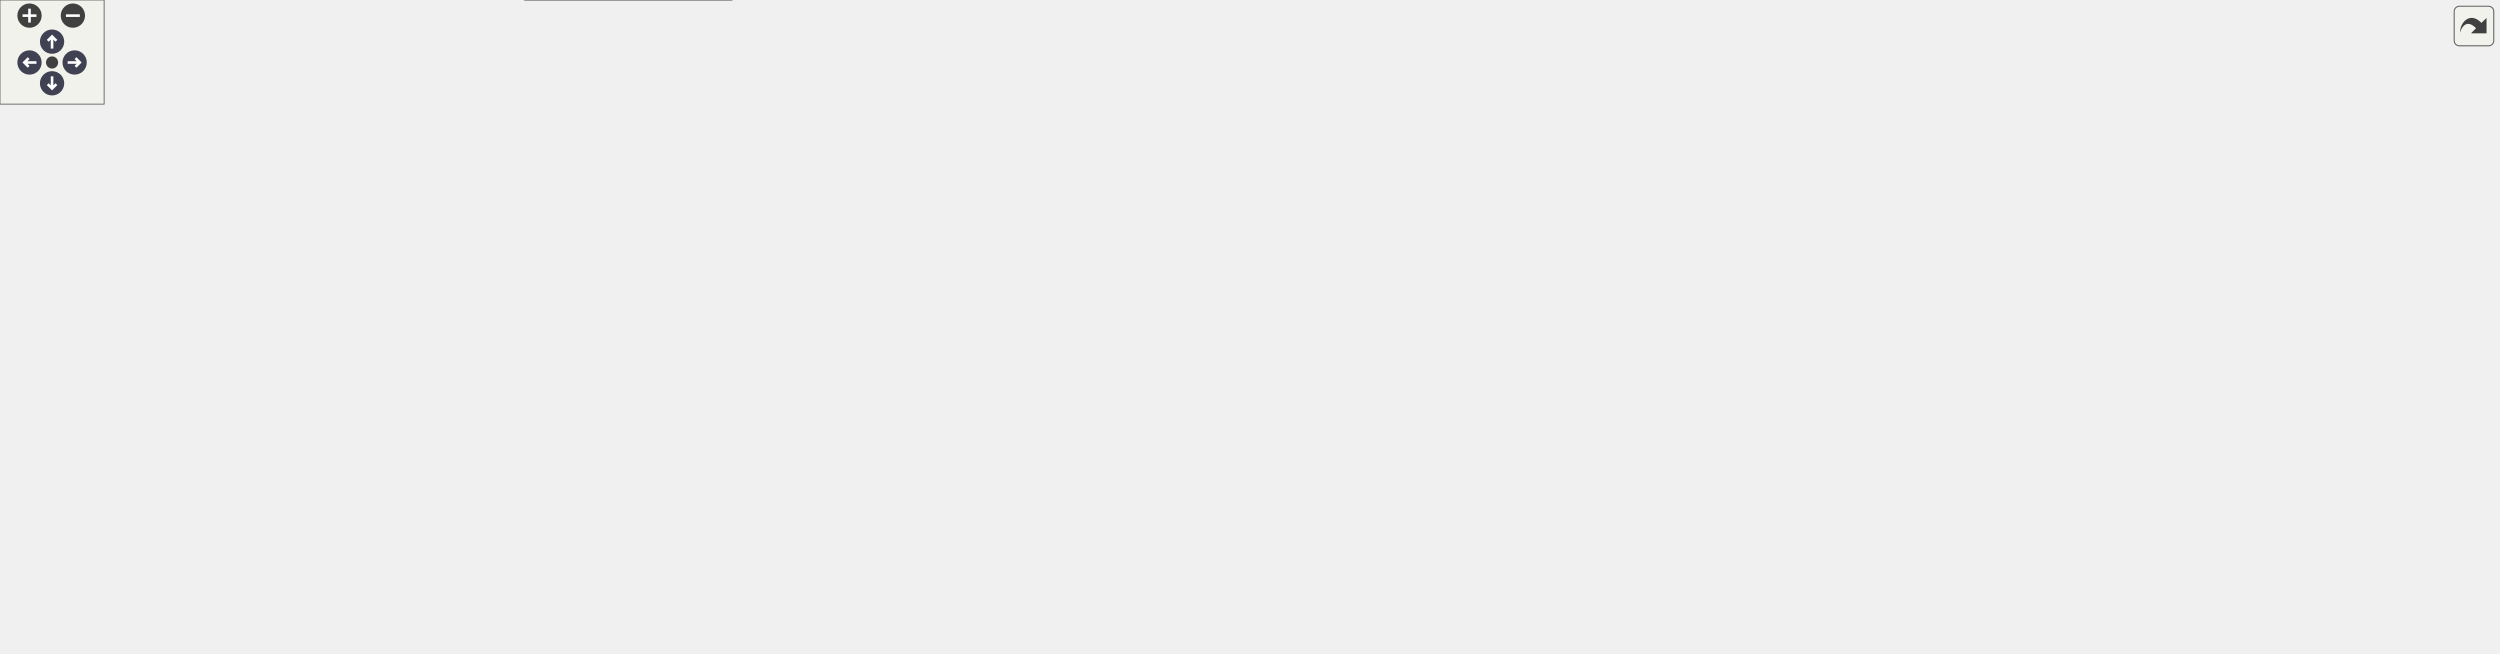
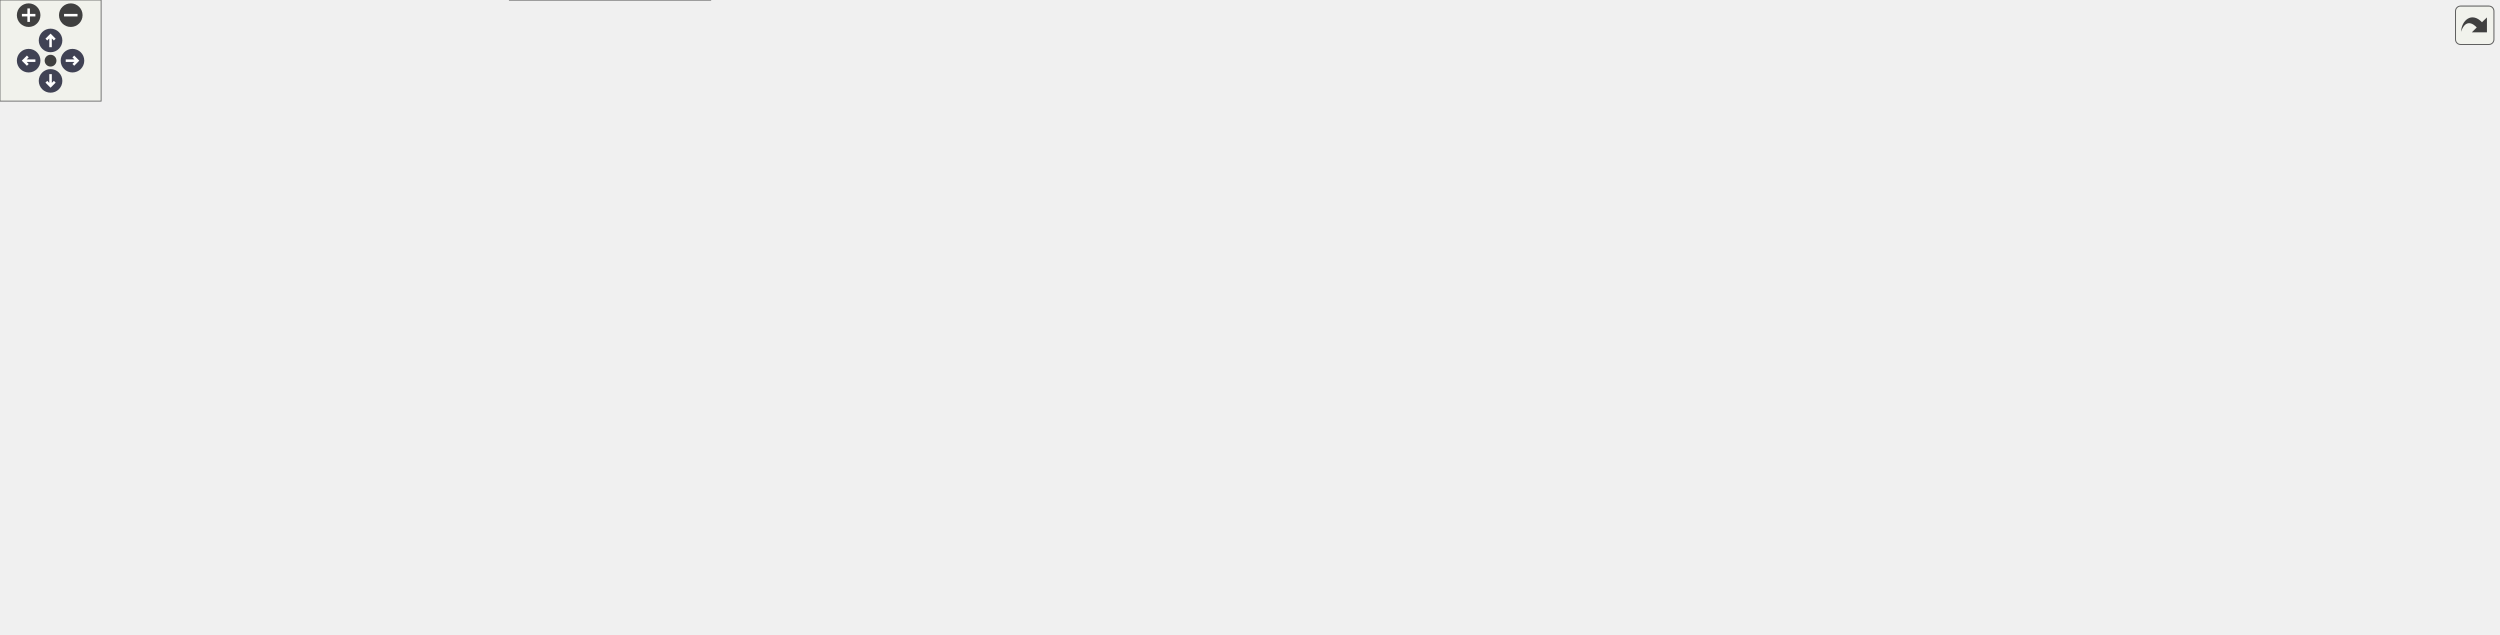
<svg xmlns="http://www.w3.org/2000/svg" xmlns:xlink="http://www.w3.org/1999/xlink" id="main" version="1.1" xml:space="preserve">
  <style type="text/css">
.node, .edge {opacity: 0.7;}
.node.selected, .edge.selected {opacity: 1;}
.edge:hover path { stroke: red; }
.edge:hover polygon { stroke: red; fill: red; }
</style>
  <defs>
    <circle id="rim" cx="0" cy="0" r="7" />
    <circle id="rim2" cx="0" cy="0" r="3.5" />
    <g id="zoomPlus">
      <use xlink:href="#rim" fill="#404040">
        <set attributeName="fill" to="#808080" begin="zoomplus.mouseover" end="zoomplus.mouseout" />
      </use>
      <path d="M-4,0h8M0,-4v8" fill="none" stroke="white" stroke-width="1.5" pointer-events="none" />
    </g>
    <g id="zoomMin">
      <use xlink:href="#rim" fill="#404040">
        <set attributeName="fill" to="#808080" begin="zoomminus.mouseover" end="zoomminus.mouseout" />
      </use>
      <path d="M-4,0h8" fill="none" stroke="white" stroke-width="1.5" pointer-events="none" />
    </g>
    <g id="arrowUp" transform="translate(30 24)">
      <use xlink:href="#rim" />
      <path pointer-events="none" fill="none" stroke="white" stroke-width="1.5" d="M0,-3.0v7 M-2.5,-0.5L0,-3.0L2.5,-0.5" />
    </g>
    <g id="arrowRight" transform="rotate(90) translate(36 -43)">
      <use xlink:href="#rim" />
      <path pointer-events="none" fill="none" stroke="white" stroke-width="1.5" d="M0,-3.0v7 M-2.5,-0.5L0,-3.0L2.5,-0.5" />
    </g>
    <g id="arrowDown" transform="rotate(180) translate(-30 -48)">
      <use xlink:href="#rim" />
      <path pointer-events="none" fill="none" stroke="white" stroke-width="1.5" d="M0,-3.0v7 M-2.5,-0.5L0,-3.0L2.5,-0.5" />
    </g>
    <g id="arrowLeft" transform="rotate(270) translate(-36 17)">
      <use xlink:href="#rim" />
      <path pointer-events="none" fill="none" stroke="white" stroke-width="1.5" d="M0,-3.0v7 M-2.5,-0.5L0,-3.0L2.5,-0.5" />
    </g>
    <g id="resetDef">
      <use xlink:href="#rim2" fill="#404040">
        <set attributeName="fill" to="#808080" begin="reset.mouseover" end="reset.mouseout" />
      </use>
    </g>
  </defs>
  <svg id="graph" class="graph">
    <g id="viewport">
      <g id="Node000001" class="node">
        <g id="a_Node000001">
          <a xlink:title="Platform and CPU architecture enums with compile-time and runtime detection.">
-             <polygon fill="#999999" stroke="#666666" points="939,-316 797,-316 797,-297 939,-297 939,-316" />
-             <text text-anchor="middle" x="868" y="-304" font-family="Helvetica,sans-Serif" font-size="10.00">include/core/platform.hpp</text>
+             <polygon fill="#999999" stroke="#666666" points="982,-316 840,-316 840,-297 982,-297 982,-316" />
+             <text text-anchor="middle" x="911" y="-304" font-family="Helvetica,sans-Serif" font-size="10.00">include/core/platform.hpp</text>
          </a>
        </g>
      </g>
      <g id="Node000002" class="node">
        <g id="a_Node000002">
          <a xlink:href="../../da/d47/core_8hpp.html" target="_top" xlink:title="Umbrella header for the engine core module.">
-             <polygon fill="white" stroke="#666666" points="641.5,-195 544.5,-195 544.5,-176 641.5,-176 641.5,-195" />
-             <text text-anchor="middle" x="593" y="-183" font-family="Helvetica,sans-Serif" font-size="10.00">include/core.hpp</text>
+             <polygon fill="white" stroke="#666666" points="684.5,-195 587.5,-195 587.5,-176 684.5,-176 684.5,-195" />
+             <text text-anchor="middle" x="636" y="-183" font-family="Helvetica,sans-Serif" font-size="10.00">include/core.hpp</text>
          </a>
        </g>
      </g>
      <g id="edge1_Node000001_Node000002" class="edge">
        <g id="a_edge1_Node000001_Node000002">
          <a xlink:title=" ">
-             <path fill="none" stroke="#63b8ff" d="M786.51,-303.52C660.25,-299.6 429.17,-288.7 404,-261 360.77,-213.43 474.88,-195.83 544.22,-189.64" />
-             <polygon fill="#63b8ff" stroke="#63b8ff" points="786.43,-307.02 796.53,-303.82 786.64,-300.02 786.43,-307.02" />
-           </a>
-         </g>
-       </g>
-       <g id="Node000018" class="node">
-         <g id="a_Node000018">
-           <a xlink:href="../../d5/d82/3ds_2platform__config_8hpp.html" target="_top" xlink:title="Compile-time platform and CPU bindings for Nintendo 3DS.">
-             <polygon fill="white" stroke="#666666" points="559,-261 413,-261 413,-231 559,-231 559,-261" />
-             <text text-anchor="start" x="421" y="-249" font-family="Helvetica,sans-Serif" font-size="10.00">src/platforms/3ds/platform</text>
-             <text text-anchor="middle" x="486" y="-238" font-family="Helvetica,sans-Serif" font-size="10.00">_config.hpp</text>
-           </a>
-         </g>
-       </g>
-       <g id="edge24_Node000001_Node000018" class="edge">
-         <g id="a_edge24_Node000001_Node000018">
-           <a xlink:title=" ">
-             <path fill="none" stroke="#63b8ff" d="M797.64,-295.51C736.8,-286.76 646.52,-273.53 568,-261 565.15,-260.55 562.24,-260.08 559.3,-259.6" />
-             <polygon fill="#63b8ff" stroke="#63b8ff" points="797.5,-299.02 807.89,-296.98 798.49,-292.09 797.5,-299.02" />
+             <path fill="none" stroke="#63b8ff" d="M829.51,-303.52C703.25,-299.6 472.17,-288.7 447,-261 403.77,-213.43 517.88,-195.83 587.22,-189.64" />
+             <polygon fill="#63b8ff" stroke="#63b8ff" points="829.43,-307.02 839.53,-303.82 829.64,-300.02 829.43,-307.02" />
          </a>
        </g>
      </g>
      <g id="Node000019" class="node">
        <g id="a_Node000019">
-           <a xlink:href="../../df/db1/gba_2platform__config_8hpp.html" target="_top" xlink:title="Compile-time platform and CPU bindings for Nintendo GBA.">
-             <polygon fill="white" stroke="#666666" points="724.5,-261 577.5,-261 577.5,-231 724.5,-231 724.5,-261" />
-             <text text-anchor="start" x="585.5" y="-249" font-family="Helvetica,sans-Serif" font-size="10.00">src/platforms/gba/platform</text>
-             <text text-anchor="middle" x="651" y="-238" font-family="Helvetica,sans-Serif" font-size="10.00">_config.hpp</text>
+           <a xlink:href="../../d5/d82/3ds_2platform__config_8hpp.html" target="_top" xlink:title="Compile-time platform and CPU bindings for Nintendo 3DS.">
+             <polygon fill="white" stroke="#666666" points="602,-261 456,-261 456,-231 602,-231 602,-261" />
+             <text text-anchor="start" x="464" y="-249" font-family="Helvetica,sans-Serif" font-size="10.00">src/platforms/3ds/platform</text>
+             <text text-anchor="middle" x="529" y="-238" font-family="Helvetica,sans-Serif" font-size="10.00">_config.hpp</text>
          </a>
        </g>
      </g>
      <g id="edge25_Node000001_Node000019" class="edge">
        <g id="a_edge25_Node000001_Node000019">
          <a xlink:title=" ">
-             <path fill="none" stroke="#63b8ff" d="M826.53,-294.32C791.45,-284.86 740.99,-271.26 703.17,-261.06" />
-             <polygon fill="#63b8ff" stroke="#63b8ff" points="825.88,-297.77 836.45,-296.99 827.7,-291.01 825.88,-297.77" />
+             <path fill="none" stroke="#63b8ff" d="M840.64,-295.51C779.8,-286.76 689.52,-273.53 611,-261 608.15,-260.55 605.24,-260.08 602.3,-259.6" />
+             <polygon fill="#63b8ff" stroke="#63b8ff" points="840.5,-299.02 850.89,-296.98 841.49,-292.09 840.5,-299.02" />
          </a>
        </g>
      </g>
      <g id="Node000020" class="node">
        <g id="a_Node000020">
-           <a xlink:href="../../dd/d9e/linux_2platform__config_8hpp.html" target="_top" xlink:title="Compile-time platform and CPU bindings for Linux.">
-             <polygon fill="white" stroke="#666666" points="859.5,-261 742.5,-261 742.5,-231 859.5,-231 859.5,-261" />
-             <text text-anchor="start" x="750.5" y="-249" font-family="Helvetica,sans-Serif" font-size="10.00">src/platforms/linux</text>
-             <text text-anchor="middle" x="801" y="-238" font-family="Helvetica,sans-Serif" font-size="10.00">/platform_config.hpp</text>
+           <a xlink:href="../../df/db1/gba_2platform__config_8hpp.html" target="_top" xlink:title="Compile-time platform and CPU bindings for Nintendo GBA.">
+             <polygon fill="white" stroke="#666666" points="767.5,-261 620.5,-261 620.5,-231 767.5,-231 767.5,-261" />
+             <text text-anchor="start" x="628.5" y="-249" font-family="Helvetica,sans-Serif" font-size="10.00">src/platforms/gba/platform</text>
+             <text text-anchor="middle" x="694" y="-238" font-family="Helvetica,sans-Serif" font-size="10.00">_config.hpp</text>
          </a>
        </g>
      </g>
      <g id="edge26_Node000001_Node000020" class="edge">
        <g id="a_edge26_Node000001_Node000020">
          <a xlink:title=" ">
-             <path fill="none" stroke="#63b8ff" d="M850.52,-290.23C840.2,-281.23 827.24,-269.91 817.17,-261.11" />
-             <polygon fill="#63b8ff" stroke="#63b8ff" points="848.28,-292.93 858.11,-296.87 852.88,-287.65 848.28,-292.93" />
+             <path fill="none" stroke="#63b8ff" d="M869.53,-294.32C834.45,-284.86 783.99,-271.26 746.17,-261.06" />
+             <polygon fill="#63b8ff" stroke="#63b8ff" points="868.88,-297.77 879.45,-296.99 870.7,-291.01 868.88,-297.77" />
          </a>
        </g>
      </g>
      <g id="Node000021" class="node">
        <g id="a_Node000021">
-           <a xlink:href="../../d8/d80/macos_2platform__config_8hpp.html" target="_top" xlink:title="Compile-time platform and CPU bindings for macOS.">
-             <polygon fill="white" stroke="#666666" points="994.5,-261 877.5,-261 877.5,-231 994.5,-231 994.5,-261" />
-             <text text-anchor="start" x="885.5" y="-249" font-family="Helvetica,sans-Serif" font-size="10.00">src/platforms/macos</text>
-             <text text-anchor="middle" x="936" y="-238" font-family="Helvetica,sans-Serif" font-size="10.00">/platform_config.hpp</text>
-           </a>
-         </g>
-       </g>
-       <g id="edge28_Node000001_Node000021" class="edge">
-         <g id="a_edge28_Node000001_Node000021">
-           <a xlink:title=" ">
-             <path fill="none" stroke="#63b8ff" d="M885.74,-290.23C896.21,-281.23 909.37,-269.91 919.59,-261.11" />
-             <polygon fill="#63b8ff" stroke="#63b8ff" points="883.33,-287.69 878.03,-296.87 887.9,-293 883.33,-287.69" />
+           <a xlink:href="../../dd/d9e/linux_2platform__config_8hpp.html" target="_top" xlink:title="Compile-time platform and CPU bindings for Linux.">
+             <polygon fill="white" stroke="#666666" points="902.5,-261 785.5,-261 785.5,-231 902.5,-231 902.5,-261" />
+             <text text-anchor="start" x="793.5" y="-249" font-family="Helvetica,sans-Serif" font-size="10.00">src/platforms/linux</text>
+             <text text-anchor="middle" x="844" y="-238" font-family="Helvetica,sans-Serif" font-size="10.00">/platform_config.hpp</text>
+           </a>
+         </g>
+       </g>
+       <g id="edge27_Node000001_Node000021" class="edge">
+         <g id="a_edge27_Node000001_Node000021">
+           <a xlink:title=" ">
+             <path fill="none" stroke="#63b8ff" d="M893.52,-290.23C883.2,-281.23 870.24,-269.91 860.17,-261.11" />
+             <polygon fill="#63b8ff" stroke="#63b8ff" points="891.28,-292.93 901.11,-296.87 895.88,-287.65 891.28,-292.93" />
          </a>
        </g>
      </g>
      <g id="Node000022" class="node">
        <g id="a_Node000022">
-           <a xlink:href="../../dc/d74/nds_2platform__config_8hpp.html" target="_top" xlink:title="Compile-time platform and CPU bindings for Nintendo DS.">
-             <polygon fill="white" stroke="#666666" points="1159,-261 1013,-261 1013,-231 1159,-231 1159,-261" />
-             <text text-anchor="start" x="1021" y="-249" font-family="Helvetica,sans-Serif" font-size="10.00">src/platforms/nds/platform</text>
-             <text text-anchor="middle" x="1086" y="-238" font-family="Helvetica,sans-Serif" font-size="10.00">_config.hpp</text>
+           <a xlink:href="../../d8/d80/macos_2platform__config_8hpp.html" target="_top" xlink:title="Compile-time platform and CPU bindings for macOS.">
+             <polygon fill="white" stroke="#666666" points="1037.5,-261 920.5,-261 920.5,-231 1037.5,-231 1037.5,-261" />
+             <text text-anchor="start" x="928.5" y="-249" font-family="Helvetica,sans-Serif" font-size="10.00">src/platforms/macos</text>
+             <text text-anchor="middle" x="979" y="-238" font-family="Helvetica,sans-Serif" font-size="10.00">/platform_config.hpp</text>
          </a>
        </g>
      </g>
      <g id="edge29_Node000001_Node000022" class="edge">
        <g id="a_edge29_Node000001_Node000022">
          <a xlink:title=" ">
-             <path fill="none" stroke="#63b8ff" d="M909.66,-294.32C944.9,-284.86 995.59,-271.26 1033.59,-261.06" />
-             <polygon fill="#63b8ff" stroke="#63b8ff" points="908.45,-291.02 899.7,-296.99 910.26,-297.78 908.45,-291.02" />
+             <path fill="none" stroke="#63b8ff" d="M928.74,-290.23C939.21,-281.23 952.37,-269.91 962.59,-261.11" />
+             <polygon fill="#63b8ff" stroke="#63b8ff" points="926.33,-287.69 921.03,-296.87 930.9,-293 926.33,-287.69" />
          </a>
        </g>
      </g>
      <g id="Node000023" class="node">
        <g id="a_Node000023">
-           <a xlink:href="../../db/d83/switch_2platform__config_8hpp.html" target="_top" xlink:title="Compile-time platform and CPU bindings for Nintendo Switch.">
-             <polygon fill="white" stroke="#666666" points="1294.5,-261 1177.5,-261 1177.5,-231 1294.5,-231 1294.5,-261" />
-             <text text-anchor="start" x="1185.5" y="-249" font-family="Helvetica,sans-Serif" font-size="10.00">src/platforms/switch</text>
-             <text text-anchor="middle" x="1236" y="-238" font-family="Helvetica,sans-Serif" font-size="10.00">/platform_config.hpp</text>
+           <a xlink:href="../../dc/d74/nds_2platform__config_8hpp.html" target="_top" xlink:title="Compile-time platform and CPU bindings for Nintendo DS.">
+             <polygon fill="white" stroke="#666666" points="1202,-261 1056,-261 1056,-231 1202,-231 1202,-261" />
+             <text text-anchor="start" x="1064" y="-249" font-family="Helvetica,sans-Serif" font-size="10.00">src/platforms/nds/platform</text>
+             <text text-anchor="middle" x="1129" y="-238" font-family="Helvetica,sans-Serif" font-size="10.00">_config.hpp</text>
          </a>
        </g>
      </g>
      <g id="edge30_Node000001_Node000023" class="edge">
        <g id="a_edge30_Node000001_Node000023">
          <a xlink:title=" ">
-             <path fill="none" stroke="#63b8ff" d="M942.81,-295.58C1003.62,-287.24 1091.54,-274.53 1168,-261 1171.09,-260.45 1174.25,-259.87 1177.43,-259.27" />
-             <polygon fill="#63b8ff" stroke="#63b8ff" points="941.98,-292.16 932.54,-296.99 942.92,-299.1 941.98,-292.16" />
+             <path fill="none" stroke="#63b8ff" d="M952.66,-294.32C987.9,-284.86 1038.59,-271.26 1076.59,-261.06" />
+             <polygon fill="#63b8ff" stroke="#63b8ff" points="951.45,-291.02 942.7,-296.99 953.26,-297.78 951.45,-291.02" />
          </a>
        </g>
      </g>
      <g id="Node000024" class="node">
        <g id="a_Node000024">
-           <a xlink:href="../../db/d29/windows_2platform__config_8hpp.html" target="_top" xlink:title="Compile-time platform and CPU bindings for Windows.">
-             <polygon fill="white" stroke="#666666" points="1439.5,-261 1312.5,-261 1312.5,-231 1439.5,-231 1439.5,-261" />
-             <text text-anchor="start" x="1320.5" y="-249" font-family="Helvetica,sans-Serif" font-size="10.00">src/platforms/windows</text>
-             <text text-anchor="middle" x="1376" y="-238" font-family="Helvetica,sans-Serif" font-size="10.00">/platform_config.hpp</text>
+           <a xlink:href="../../db/d83/switch_2platform__config_8hpp.html" target="_top" xlink:title="Compile-time platform and CPU bindings for Nintendo Switch.">
+             <polygon fill="white" stroke="#666666" points="1337.5,-261 1220.5,-261 1220.5,-231 1337.5,-231 1337.5,-261" />
+             <text text-anchor="start" x="1228.5" y="-249" font-family="Helvetica,sans-Serif" font-size="10.00">src/platforms/switch</text>
+             <text text-anchor="middle" x="1279" y="-238" font-family="Helvetica,sans-Serif" font-size="10.00">/platform_config.hpp</text>
          </a>
        </g>
      </g>
      <g id="edge31_Node000001_Node000024" class="edge">
        <g id="a_edge31_Node000001_Node000024">
          <a xlink:title=" ">
-             <path fill="none" stroke="#63b8ff" d="M949.39,-299.4C1037.18,-292.31 1180.92,-279.21 1304,-261 1306.77,-260.59 1309.6,-260.15 1312.45,-259.68" />
-             <polygon fill="#63b8ff" stroke="#63b8ff" points="948.92,-295.93 939.23,-300.22 949.48,-302.91 948.92,-295.93" />
+             <path fill="none" stroke="#63b8ff" d="M985.81,-295.58C1046.62,-287.24 1134.54,-274.53 1211,-261 1214.09,-260.45 1217.25,-259.87 1220.43,-259.27" />
+             <polygon fill="#63b8ff" stroke="#63b8ff" points="984.98,-292.16 975.54,-296.99 985.92,-299.1 984.98,-292.16" />
+           </a>
+         </g>
+       </g>
+       <g id="Node000025" class="node">
+         <g id="a_Node000025">
+           <a xlink:href="../../db/d29/windows_2platform__config_8hpp.html" target="_top" xlink:title="Compile-time platform and CPU bindings for Windows.">
+             <polygon fill="white" stroke="#666666" points="1482.5,-261 1355.5,-261 1355.5,-231 1482.5,-231 1482.5,-261" />
+             <text text-anchor="start" x="1363.5" y="-249" font-family="Helvetica,sans-Serif" font-size="10.00">src/platforms/windows</text>
+             <text text-anchor="middle" x="1419" y="-238" font-family="Helvetica,sans-Serif" font-size="10.00">/platform_config.hpp</text>
+           </a>
+         </g>
+       </g>
+       <g id="edge32_Node000001_Node000025" class="edge">
+         <g id="a_edge32_Node000001_Node000025">
+           <a xlink:title=" ">
+             <path fill="none" stroke="#63b8ff" d="M992.39,-299.4C1080.18,-292.31 1223.92,-279.21 1347,-261 1349.77,-260.59 1352.6,-260.15 1355.45,-259.68" />
+             <polygon fill="#63b8ff" stroke="#63b8ff" points="991.92,-295.93 982.23,-300.22 992.48,-302.91 991.92,-295.93" />
          </a>
        </g>
      </g>
      <g id="Node000003" class="node">
        <g id="a_Node000003">
          <a xlink:href="../../d4/d01/application_8hpp.html" target="_top" xlink:title="Umbrella header for the app module.">
            <polygon fill="white" stroke="#666666" points="130,-74 0,-74 0,-55 130,-55 130,-74" />
            <text text-anchor="middle" x="65" y="-62" font-family="Helvetica,sans-Serif" font-size="10.00">include/application.hpp</text>
          </a>
        </g>
      </g>
      <g id="edge2_Node000002_Node000003" class="edge">
        <g id="a_edge2_Node000002_Node000003">
          <a xlink:title=" ">
-             <path fill="none" stroke="#63b8ff" d="M534.25,-183.35C428.82,-180.53 212.13,-171.03 144,-140 111.06,-125 83.09,-90.59 71.17,-74.33" />
-             <polygon fill="#63b8ff" stroke="#63b8ff" points="534.32,-186.86 544.4,-183.61 534.5,-179.86 534.32,-186.86" />
+             <path fill="none" stroke="#63b8ff" d="M577.08,-183.95C463.76,-182.12 219.93,-174.19 144,-140 111,-125.14 83.06,-90.66 71.16,-74.35" />
+             <polygon fill="#63b8ff" stroke="#63b8ff" points="577.25,-187.45 587.3,-184.1 577.36,-180.45 577.25,-187.45" />
          </a>
        </g>
      </g>
      <g id="Node000004" class="node">
        <g id="a_Node000004">
          <a xlink:href="../../d8/d8c/toygine2_8hpp.html" target="_top" xlink:title="Main umbrella header for the engine.">
            <polygon fill="white" stroke="#666666" points="421.5,-19 302.5,-19 302.5,0 421.5,0 421.5,-19" />
            <text text-anchor="middle" x="362" y="-7" font-family="Helvetica,sans-Serif" font-size="10.00">include/toygine2.hpp</text>
          </a>
        </g>
      </g>
      <g id="edge19_Node000002_Node000004" class="edge">
        <g id="a_edge19_Node000002_Node000004">
          <a xlink:title=" ">
-             <path fill="none" stroke="#63b8ff" d="M534.42,-182.88C444.63,-179.49 278.03,-169.33 227,-140 195.1,-121.66 188.72,-108.88 177,-74 174.31,-66 171.77,-61.63 177,-55 192.49,-35.35 254.44,-23.37 302.43,-16.87" />
-             <polygon fill="#63b8ff" stroke="#63b8ff" points="534.33,-186.38 544.45,-183.24 534.58,-179.38 534.33,-186.38" />
+             <path fill="none" stroke="#63b8ff" d="M577.27,-183.76C478.8,-181.59 285.45,-173.11 227,-140 188.86,-118.4 149.87,-89.43 177,-55 192.49,-35.35 254.44,-23.37 302.43,-16.87" />
+             <polygon fill="#63b8ff" stroke="#63b8ff" points="577.29,-187.26 587.36,-183.96 577.43,-180.26 577.29,-187.26" />
          </a>
        </g>
      </g>
      <g id="Node000005" class="node">
        <g id="a_Node000005">
          <a xlink:href="../../d1/d71/audio_8hpp.html" target="_top" xlink:title="Umbrella header for the audio module.">
            <polygon fill="white" stroke="#666666" points="289.5,-74 186.5,-74 186.5,-55 289.5,-55 289.5,-74" />
            <text text-anchor="middle" x="238" y="-62" font-family="Helvetica,sans-Serif" font-size="10.00">include/audio.hpp</text>
          </a>
        </g>
      </g>
      <g id="edge4_Node000002_Node000005" class="edge">
        <g id="a_edge4_Node000002_Node000005">
          <a xlink:title=" ">
-             <path fill="none" stroke="#63b8ff" d="M534.22,-181.16C439.2,-175.17 260.47,-161.21 241,-140 224.37,-121.88 230.77,-89.62 235.18,-74.19" />
-             <polygon fill="#63b8ff" stroke="#63b8ff" points="534.06,-184.66 544.26,-181.78 534.5,-177.67 534.06,-184.66" />
+             <path fill="none" stroke="#63b8ff" d="M577.1,-182.03C472.57,-177.04 263.46,-164.14 241,-140 224.25,-121.99 230.71,-89.68 235.15,-74.21" />
+             <polygon fill="#63b8ff" stroke="#63b8ff" points="577.03,-185.53 587.18,-182.5 577.36,-178.53 577.03,-185.53" />
          </a>
        </g>
      </g>
      <g id="Node000006" class="node">
        <g id="a_Node000006">
          <a xlink:href="../../d8/d39/game_8hpp.html" target="_top" xlink:title="Umbrella header for the game module.">
            <polygon fill="white" stroke="#666666" points="354,-134.5 250,-134.5 250,-115.5 354,-115.5 354,-134.5" />
            <text text-anchor="middle" x="302" y="-122.5" font-family="Helvetica,sans-Serif" font-size="10.00">include/game.hpp</text>
          </a>
        </g>
      </g>
      <g id="edge6_Node000002_Node000006" class="edge">
        <g id="a_edge6_Node000002_Node000006">
          <a xlink:title=" ">
-             <path fill="none" stroke="#63b8ff" d="M536.3,-174.09C489.68,-165.4 421.94,-152.46 363,-140 355.03,-138.31 346.49,-136.41 338.4,-134.57" />
-             <polygon fill="#63b8ff" stroke="#63b8ff" points="535.74,-177.55 546.21,-175.94 537.02,-170.67 535.74,-177.55" />
+             <path fill="none" stroke="#63b8ff" d="M577.02,-176C521.59,-167.75 436.42,-154.39 363,-140 354.68,-138.37 345.77,-136.43 337.4,-134.53" />
+             <polygon fill="#63b8ff" stroke="#63b8ff" points="576.6,-179.48 587.01,-177.48 577.63,-172.55 576.6,-179.48" />
          </a>
        </g>
      </g>
      <g id="Node000007" class="node">
        <g id="a_Node000007">
          <a xlink:href="../../d4/d78/math_8hpp.html" target="_top" xlink:title="Umbrella header for the math module.">
            <polygon fill="white" stroke="#666666" points="473.5,-134.5 372.5,-134.5 372.5,-115.5 473.5,-115.5 473.5,-134.5" />
            <text text-anchor="middle" x="423" y="-122.5" font-family="Helvetica,sans-Serif" font-size="10.00">include/math.hpp</text>
          </a>
        </g>
      </g>
      <g id="edge7_Node000002_Node000007" class="edge">
        <g id="a_edge7_Node000002_Node000007">
          <a xlink:title=" ">
-             <path fill="none" stroke="#63b8ff" d="M558.63,-172.67C525.75,-161.36 476.97,-144.57 447.75,-134.52" />
-             <polygon fill="#63b8ff" stroke="#63b8ff" points="557.69,-176.05 568.28,-175.99 559.96,-169.43 557.69,-176.05" />
+             <path fill="none" stroke="#63b8ff" d="M595.31,-173.32C554.12,-162.01 491.33,-144.77 454.01,-134.52" />
+             <polygon fill="#63b8ff" stroke="#63b8ff" points="594.46,-176.72 605.03,-175.99 596.31,-169.97 594.46,-176.72" />
          </a>
        </g>
      </g>
      <g id="Node000009" class="node">
        <g id="a_Node000009">
          <a xlink:href="../../d6/d67/network_8hpp.html" target="_top" xlink:title="Umbrella header for the network module.">
            <polygon fill="white" stroke="#666666" points="608,-134.5 492,-134.5 492,-115.5 608,-115.5 608,-134.5" />
            <text text-anchor="middle" x="550" y="-122.5" font-family="Helvetica,sans-Serif" font-size="10.00">include/network.hpp</text>
          </a>
        </g>
      </g>
      <g id="edge11_Node000002_Node000009" class="edge">
        <g id="a_edge11_Node000002_Node000009">
          <a xlink:title=" ">
-             <path fill="none" stroke="#63b8ff" d="M580.6,-167.63C572.68,-156.85 562.73,-143.32 556.37,-134.67" />
-             <polygon fill="#63b8ff" stroke="#63b8ff" points="577.91,-169.88 586.66,-175.87 583.55,-165.74 577.91,-169.88" />
+             <path fill="none" stroke="#63b8ff" d="M614.92,-170.16C598.58,-159.05 576.48,-144.01 562.74,-134.67" />
+             <polygon fill="#63b8ff" stroke="#63b8ff" points="613.07,-173.14 623.31,-175.87 617.01,-167.35 613.07,-173.14" />
          </a>
        </g>
      </g>
      <g id="Node000011" class="node">
        <g id="a_Node000011">
          <a xlink:href="../../de/dd6/ui_8hpp.html" target="_top" xlink:title="Umbrella header for platform UI types.">
            <polygon fill="white" stroke="#666666" points="812,-74 682,-74 682,-55 812,-55 812,-74" />
            <text text-anchor="middle" x="747" y="-62" font-family="Helvetica,sans-Serif" font-size="10.00">include/platform/ui.hpp</text>
          </a>
        </g>
      </g>
      <g id="edge14_Node000002_Node000011" class="edge">
        <g id="a_edge14_Node000002_Node000011">
          <a xlink:title=" ">
-             <path fill="none" stroke="#63b8ff" d="M604.27,-167.04C615.55,-150.66 634.17,-126.29 655,-110 675.55,-93.93 702.83,-81.65 722.34,-74.09" />
-             <polygon fill="#63b8ff" stroke="#63b8ff" points="601.17,-165.39 598.52,-175.65 606.99,-169.28 601.17,-165.39" />
+             <path fill="none" stroke="#63b8ff" d="M636.48,-165.62C637.83,-149.26 642.1,-125.79 655,-110 669.7,-92 693.45,-80.77 713.13,-74.09" />
+             <polygon fill="#63b8ff" stroke="#63b8ff" points="632.99,-165.46 635.95,-175.64 639.98,-165.84 632.99,-165.46" />
          </a>
        </g>
      </g>
      <g id="Node000012" class="node">
        <g id="a_Node000012">
          <a xlink:href="../../d6/d4b/render_8hpp.html" target="_top" xlink:title="Umbrella header for the render module.">
            <polygon fill="white" stroke="#666666" points="771.5,-134.5 664.5,-134.5 664.5,-115.5 771.5,-115.5 771.5,-134.5" />
            <text text-anchor="middle" x="718" y="-122.5" font-family="Helvetica,sans-Serif" font-size="10.00">include/render.hpp</text>
          </a>
        </g>
      </g>
      <g id="edge16_Node000002_Node000012" class="edge">
        <g id="a_edge16_Node000002_Node000012">
          <a xlink:title=" ">
-             <path fill="none" stroke="#63b8ff" d="M620.49,-171.63C644.6,-160.35 678.96,-144.27 699.8,-134.52" />
-             <polygon fill="#63b8ff" stroke="#63b8ff" points="618.75,-168.58 611.18,-175.99 621.72,-174.92 618.75,-168.58" />
+             <path fill="none" stroke="#63b8ff" d="M656.54,-169.85C672.07,-158.77 692.87,-143.93 705.85,-134.67" />
+             <polygon fill="#63b8ff" stroke="#63b8ff" points="654.21,-167.21 648.1,-175.87 658.27,-172.91 654.21,-167.21" />
          </a>
        </g>
      </g>
      <g id="Node000014" class="node">
        <g id="a_Node000014">
-           <a xlink:href="../../db/d2d/hashes_8cpp.html" target="_top" xlink:title="Table-driven implementations of toy::crc8(), toy::crc16(), and toy::crc32().">
-             <polygon fill="white" stroke="#666666" points="902.5,-134.5 789.5,-134.5 789.5,-115.5 902.5,-115.5 902.5,-134.5" />
-             <text text-anchor="middle" x="846" y="-122.5" font-family="Helvetica,sans-Serif" font-size="10.00">src/core/hashes.cpp</text>
+           <a xlink:href="../../da/de0/core_8cpp.html" target="_top" xlink:title="Implementation of toy::initialize() and toy::deInitialize() lifecycle functions.">
+             <polygon fill="white" stroke="#666666" points="888.5,-134.5 789.5,-134.5 789.5,-115.5 888.5,-115.5 888.5,-134.5" />
+             <text text-anchor="middle" x="839" y="-122.5" font-family="Helvetica,sans-Serif" font-size="10.00">src/core/core.cpp</text>
          </a>
        </g>
      </g>
      <g id="edge20_Node000002_Node000014" class="edge">
        <g id="a_edge20_Node000002_Node000014">
          <a xlink:title=" ">
-             <path fill="none" stroke="#63b8ff" d="M639.79,-173.68C688.68,-162.38 764.37,-144.88 809.17,-134.52" />
-             <polygon fill="#63b8ff" stroke="#63b8ff" points="638.74,-170.33 629.79,-175.99 640.32,-177.15 638.74,-170.33" />
+             <path fill="none" stroke="#63b8ff" d="M675.28,-173.18C714.54,-161.87 774.02,-144.72 809.45,-134.52" />
+             <polygon fill="#63b8ff" stroke="#63b8ff" points="674.16,-169.86 665.52,-175.99 676.1,-176.59 674.16,-169.86" />
          </a>
        </g>
      </g>
      <g id="Node000015" class="node">
        <g id="a_Node000015">
-           <a xlink:href="../../d2/d51/log__sink_8cpp.html" target="_top" xlink:title="Out-of-line definitions for toy::log::ISink.">
-             <polygon fill="white" stroke="#666666" points="1039.5,-134.5 920.5,-134.5 920.5,-115.5 1039.5,-115.5 1039.5,-134.5" />
-             <text text-anchor="middle" x="980" y="-122.5" font-family="Helvetica,sans-Serif" font-size="10.00">src/core/log_sink.cpp</text>
+           <a xlink:href="../../db/d2d/hashes_8cpp.html" target="_top" xlink:title="Table-driven implementations of toy::crc8(), toy::crc16(), and toy::crc32().">
+             <polygon fill="white" stroke="#666666" points="1019.5,-134.5 906.5,-134.5 906.5,-115.5 1019.5,-115.5 1019.5,-134.5" />
+             <text text-anchor="middle" x="963" y="-122.5" font-family="Helvetica,sans-Serif" font-size="10.00">src/core/hashes.cpp</text>
          </a>
        </g>
      </g>
      <g id="edge21_Node000002_Node000015" class="edge">
        <g id="a_edge21_Node000002_Node000015">
          <a xlink:title=" ">
-             <path fill="none" stroke="#63b8ff" d="M651.92,-177.35C715.88,-169.33 820.96,-155.42 911,-140 920.4,-138.39 930.47,-136.46 939.94,-134.56" />
-             <polygon fill="#63b8ff" stroke="#63b8ff" points="651.12,-173.92 641.63,-178.63 651.99,-180.87 651.12,-173.92" />
+             <path fill="none" stroke="#63b8ff" d="M694.58,-175.2C747.56,-166.63 827.65,-153.26 897,-140 905.74,-138.33 915.11,-136.41 923.97,-134.55" />
+             <polygon fill="#63b8ff" stroke="#63b8ff" points="694,-171.75 684.69,-176.8 695.12,-178.66 694,-171.75" />
          </a>
        </g>
      </g>
      <g id="Node000016" class="node">
        <g id="a_Node000016">
-           <a xlink:href="../../de/d06/utils_8cpp.html" target="_top" xlink:title="Definitions for string, encoding, and number utilities declared in core/utils.hpp.">
-             <polygon fill="white" stroke="#666666" points="1156.5,-134.5 1057.5,-134.5 1057.5,-115.5 1156.5,-115.5 1156.5,-134.5" />
-             <text text-anchor="middle" x="1107" y="-122.5" font-family="Helvetica,sans-Serif" font-size="10.00">src/core/utils.cpp</text>
+           <a xlink:href="../../d2/d51/log__sink_8cpp.html" target="_top" xlink:title="Out-of-line definitions for toy::log::ISink.">
+             <polygon fill="white" stroke="#666666" points="1156.5,-134.5 1037.5,-134.5 1037.5,-115.5 1156.5,-115.5 1156.5,-134.5" />
+             <text text-anchor="middle" x="1097" y="-122.5" font-family="Helvetica,sans-Serif" font-size="10.00">src/core/log_sink.cpp</text>
          </a>
        </g>
      </g>
      <g id="edge22_Node000002_Node000016" class="edge">
        <g id="a_edge22_Node000002_Node000016">
          <a xlink:title=" ">
-             <path fill="none" stroke="#63b8ff" d="M651.98,-181.29C739.06,-175.98 906.94,-163.52 1048,-140 1056.62,-138.56 1065.85,-136.59 1074.39,-134.57" />
-             <polygon fill="#63b8ff" stroke="#63b8ff" points="651.54,-177.81 641.77,-181.9 651.96,-184.8 651.54,-177.81" />
+             <path fill="none" stroke="#63b8ff" d="M694.74,-179.44C771.59,-172.46 910.32,-158.58 1028,-140 1037.78,-138.46 1048.28,-136.49 1058.06,-134.52" />
+             <polygon fill="#63b8ff" stroke="#63b8ff" points="694.41,-175.96 684.77,-180.34 695.04,-182.93 694.41,-175.96" />
          </a>
        </g>
      </g>
      <g id="Node000017" class="node">
        <g id="a_Node000017">
-           <a xlink:href="../../d7/d90/assertion__stub_8cpp.html" target="_top" xlink:title="Stub definitions for the assertion callback API declared in core/assertion.hpp.">
-             <polygon fill="white" stroke="#666666" points="1309.5,-140 1174.5,-140 1174.5,-110 1309.5,-110 1309.5,-140" />
-             <text text-anchor="start" x="1182.5" y="-128" font-family="Helvetica,sans-Serif" font-size="10.00">src/platforms/stub</text>
-             <text text-anchor="middle" x="1242" y="-117" font-family="Helvetica,sans-Serif" font-size="10.00">/core/assertion_stub.cpp</text>
+           <a xlink:href="../../de/d06/utils_8cpp.html" target="_top" xlink:title="Definitions for string, encoding, and number utilities declared in core/utils.hpp.">
+             <polygon fill="white" stroke="#666666" points="1273.5,-134.5 1174.5,-134.5 1174.5,-115.5 1273.5,-115.5 1273.5,-134.5" />
+             <text text-anchor="middle" x="1224" y="-122.5" font-family="Helvetica,sans-Serif" font-size="10.00">src/core/utils.cpp</text>
          </a>
        </g>
      </g>
      <g id="edge23_Node000002_Node000017" class="edge">
        <g id="a_edge23_Node000002_Node000017">
          <a xlink:title=" ">
-             <path fill="none" stroke="#63b8ff" d="M651.85,-181.97C755.9,-177.03 979.05,-164.41 1166,-140 1168.66,-139.65 1171.37,-139.27 1174.1,-138.87" />
-             <polygon fill="#63b8ff" stroke="#63b8ff" points="651.68,-178.47 641.85,-182.43 652.01,-185.46 651.68,-178.47" />
+             <path fill="none" stroke="#63b8ff" d="M694.8,-182.42C792.82,-178.3 995.57,-167.07 1165,-140 1173.84,-138.59 1183.31,-136.57 1192.02,-134.5" />
+             <polygon fill="#63b8ff" stroke="#63b8ff" points="694.64,-178.92 684.79,-182.83 694.93,-185.91 694.64,-178.92" />
+           </a>
+         </g>
+       </g>
+       <g id="Node000018" class="node">
+         <g id="a_Node000018">
+           <a xlink:href="../../d7/d90/assertion__stub_8cpp.html" target="_top" xlink:title="Stub definitions for the assertion callback API declared in core/assertion.hpp.">
+             <polygon fill="white" stroke="#666666" points="1426.5,-140 1291.5,-140 1291.5,-110 1426.5,-110 1426.5,-140" />
+             <text text-anchor="start" x="1299.5" y="-128" font-family="Helvetica,sans-Serif" font-size="10.00">src/platforms/stub</text>
+             <text text-anchor="middle" x="1359" y="-117" font-family="Helvetica,sans-Serif" font-size="10.00">/core/assertion_stub.cpp</text>
+           </a>
+         </g>
+       </g>
+       <g id="edge24_Node000002_Node000018" class="edge">
+         <g id="a_edge24_Node000002_Node000018">
+           <a xlink:title=" ">
+             <path fill="none" stroke="#63b8ff" d="M695.14,-182.68C809.21,-178.67 1067.43,-167.18 1283,-140 1285.66,-139.66 1288.37,-139.3 1291.11,-138.9" />
+             <polygon fill="#63b8ff" stroke="#63b8ff" points="694.75,-179.19 684.88,-183.03 695,-186.19 694.75,-179.19" />
          </a>
        </g>
      </g>
      <g id="edge3_Node000003_Node000004" class="edge">
        <g id="a_edge3_Node000003_Node000004">
          <a xlink:title=" ">
            <path fill="none" stroke="#63b8ff" d="M122.78,-53.19C178.46,-43.25 261.74,-28.39 313.91,-19.08" />
            <polygon fill="#63b8ff" stroke="#63b8ff" points="121.95,-49.78 112.72,-54.98 123.18,-56.67 121.95,-49.78" />
          </a>
        </g>
      </g>
      <g id="edge5_Node000005_Node000004" class="edge">
        <g id="a_edge5_Node000005_Node000004">
          <a xlink:title=" ">
            <path fill="none" stroke="#63b8ff" d="M267.18,-51.03C290.11,-41.23 321.45,-27.83 341.71,-19.17" />
            <polygon fill="#63b8ff" stroke="#63b8ff" points="265.74,-47.84 257.92,-54.98 268.49,-54.27 265.74,-47.84" />
          </a>
        </g>
      </g>
      <g id="edge10_Node000007_Node000004" class="edge">
        <g id="a_edge10_Node000007_Node000004">
          <a xlink:title=" ">
            <path fill="none" stroke="#63b8ff" d="M383.89,-111.5C366.27,-103.69 347.17,-91.68 337,-74 326.36,-55.51 343.04,-31.63 353.89,-19.08" />
            <polygon fill="#63b8ff" stroke="#63b8ff" points="382.88,-114.87 393.46,-115.41 385.53,-108.39 382.88,-114.87" />
          </a>
        </g>
      </g>
      <g id="Node000008" class="node">
        <g id="a_Node000008">
          <a xlink:href="../../db/dbb/geometry_8hpp.html" target="_top" xlink:title="Umbrella header for the geometry module.">
            <polygon fill="white" stroke="#666666" points="468,-74 346,-74 346,-55 468,-55 468,-74" />
            <text text-anchor="middle" x="407" y="-62" font-family="Helvetica,sans-Serif" font-size="10.00">include/geometry.hpp</text>
          </a>
        </g>
      </g>
      <g id="edge8_Node000007_Node000008" class="edge">
        <g id="a_edge8_Node000007_Node000008">
          <a xlink:title=" ">
            <path fill="none" stroke="#63b8ff" d="M417.94,-105.49C415.07,-95.01 411.62,-82.39 409.37,-74.17" />
            <polygon fill="#63b8ff" stroke="#63b8ff" points="414.62,-106.65 420.64,-115.37 421.38,-104.8 414.62,-106.65" />
          </a>
        </g>
      </g>
      <g id="edge9_Node000008_Node000004" class="edge">
        <g id="a_edge9_Node000008_Node000004">
          <a xlink:title=" ">
            <path fill="none" stroke="#63b8ff" d="M392.95,-46.96C385.11,-37.72 375.67,-26.6 369.29,-19.09" />
            <polygon fill="#63b8ff" stroke="#63b8ff" points="390.43,-49.39 399.57,-54.75 395.76,-44.86 390.43,-49.39" />
          </a>
        </g>
      </g>
      <g id="edge12_Node000009_Node000004" class="edge">
        <g id="a_edge12_Node000009_Node000004">
          <a xlink:title=" ">
            <path fill="none" stroke="#63b8ff" d="M536.06,-107.56C522.34,-92.24 500.14,-69.61 477,-55 450.93,-38.54 417.81,-26.52 393.81,-19.15" />
            <polygon fill="#63b8ff" stroke="#63b8ff" points="533.55,-110 542.76,-115.23 538.82,-105.4 533.55,-110" />
          </a>
        </g>
      </g>
      <g id="Node000010" class="node">
        <g id="a_Node000010">
          <a xlink:href="../../d3/d80/endpoint_8cpp.html" target="_top" xlink:title="Definitions for the toy::network::Endpoint destructor declared in network/endpoint....">
            <polygon fill="white" stroke="#666666" points="664,-74 524,-74 524,-55 664,-55 664,-74" />
            <text text-anchor="middle" x="594" y="-62" font-family="Helvetica,sans-Serif" font-size="10.00">src/network/endpoint.cpp</text>
          </a>
        </g>
      </g>
      <g id="edge13_Node000009_Node000010" class="edge">
        <g id="a_edge13_Node000009_Node000010">
          <a xlink:title=" ">
            <path fill="none" stroke="#63b8ff" d="M562.69,-107.13C570.8,-96.35 580.97,-82.82 587.48,-74.17" />
            <polygon fill="#63b8ff" stroke="#63b8ff" points="559.71,-105.27 556.49,-115.37 565.3,-109.48 559.71,-105.27" />
          </a>
        </g>
      </g>
      <g id="edge15_Node000011_Node000004" class="edge">
        <g id="a_edge15_Node000011_Node000004">
          <a xlink:title=" ">
            <path fill="none" stroke="#63b8ff" d="M675.1,-53.6C602.04,-43.54 490.17,-28.14 421.8,-18.73" />
            <polygon fill="#63b8ff" stroke="#63b8ff" points="674.76,-57.09 685.14,-54.98 675.71,-50.15 674.76,-57.09" />
          </a>
        </g>
      </g>
      <g id="edge17_Node000012_Node000004" class="edge">
        <g id="a_edge17_Node000012_Node000004">
          <a xlink:title=" ">
            <path fill="none" stroke="#63b8ff" d="M761.85,-112.45C799.33,-100.53 843.84,-80.16 821,-55 794.67,-25.99 540.23,-15.33 421.93,-11.91" />
            <polygon fill="#63b8ff" stroke="#63b8ff" points="760.58,-109.18 752.03,-115.44 762.61,-115.88 760.58,-109.18" />
          </a>
        </g>
      </g>
      <g id="Node000013" class="node">
        <g id="a_Node000013">
          <a xlink:href="../../db/d3d/pixel__format_8cpp.html" target="_top" xlink:title="Definitions for pixelFormatName() and pixelFormatFromName() declared in render/pixel_format....">
            <polygon fill="white" stroke="#666666" points="1018,-74 868,-74 868,-55 1018,-55 1018,-74" />
            <text text-anchor="middle" x="943" y="-62" font-family="Helvetica,sans-Serif" font-size="10.00">src/render/pixel_format.cpp</text>
          </a>
        </g>
      </g>
      <g id="edge18_Node000012_Node000013" class="edge">
        <g id="a_edge18_Node000012_Node000013">
          <a xlink:title=" ">
            <path fill="none" stroke="#63b8ff" d="M760.44,-112.97C803.93,-101.66 870.65,-84.31 910.24,-74.02" />
            <polygon fill="#63b8ff" stroke="#63b8ff" points="759.51,-109.59 750.72,-115.49 761.28,-116.36 759.51,-109.59" />
          </a>
        </g>
      </g>
-       <g id="edge27_Node000020_Node000002" class="edge">
-         <g id="a_edge27_Node000020_Node000002">
-           <a xlink:title=" ">
-             <path fill="none" stroke="#63b8ff" d="M741.11,-228.16C702.6,-217.33 654.19,-203.71 623.41,-195.05" />
-             <polygon fill="#63b8ff" stroke="#63b8ff" points="740.6,-231.65 751.18,-230.99 742.5,-224.91 740.6,-231.65" />
+       <g id="edge28_Node000021_Node000002" class="edge">
+         <g id="a_edge28_Node000021_Node000002">
+           <a xlink:title=" ">
+             <path fill="none" stroke="#63b8ff" d="M784.11,-228.16C745.6,-217.33 697.19,-203.71 666.41,-195.05" />
+             <polygon fill="#63b8ff" stroke="#63b8ff" points="783.6,-231.65 794.18,-230.99 785.5,-224.91 783.6,-231.65" />
          </a>
        </g>
      </g>
    </g>
  </svg>
  <g id="navigator" transform="translate(0 0)" fill="#404254">
    <rect fill="#f2f5e9" fill-opacity="0.5" stroke="#606060" stroke-width=".5" x="0" y="0" width="60" height="60" />
    <use id="zoomplus" xlink:href="#zoomPlus" x="17" y="9" />
    <use id="zoomminus" xlink:href="#zoomMin" x="42" y="9" />
    <use id="reset" xlink:href="#resetDef" x="30" y="36" />
    <use id="arrowup" xlink:href="#arrowUp" x="0" y="0" />
    <use id="arrowright" xlink:href="#arrowRight" x="0" y="0" />
    <use id="arrowdown" xlink:href="#arrowDown" x="0" y="0" />
    <use id="arrowleft" xlink:href="#arrowLeft" x="0" y="0" />
  </g>
  <svg viewBox="0 0 15 15" width="100%" height="30px" preserveAspectRatio="xMaxYMin meet">
    <g id="arrow_out" transform="scale(0.3 0.3)">
      <a xlink:href="platform_8hpp__dep__incl_org.svg" target="_base">
        <rect id="button" ry="5" rx="5" y="6" x="6" height="38" width="38" fill="#f2f5e9" fill-opacity="0.5" stroke="#606060" stroke-width="1.0" />
        <path id="arrow" d="M 11.5,31.437 C 11.94,20.098 22.043,11.323 32.159,21.979 L 37.069,17.246 C 37.069,17.246 37.088,32 37.088,32 L 22.16,31.978 C 22.16,31.978 26.998,27.14 26.998,27.14 C 18.529,18.264 13.292,25.23 11.5,31.437 z" style="fill:#404040;" />
      </a>
    </g>
  </svg>
  <style type="text/css">

[data-mouse-over-selected='false'] { opacity: 0.7; }
[data-mouse-over-selected='true']  { opacity: 1.0; }

</style>
</svg>
